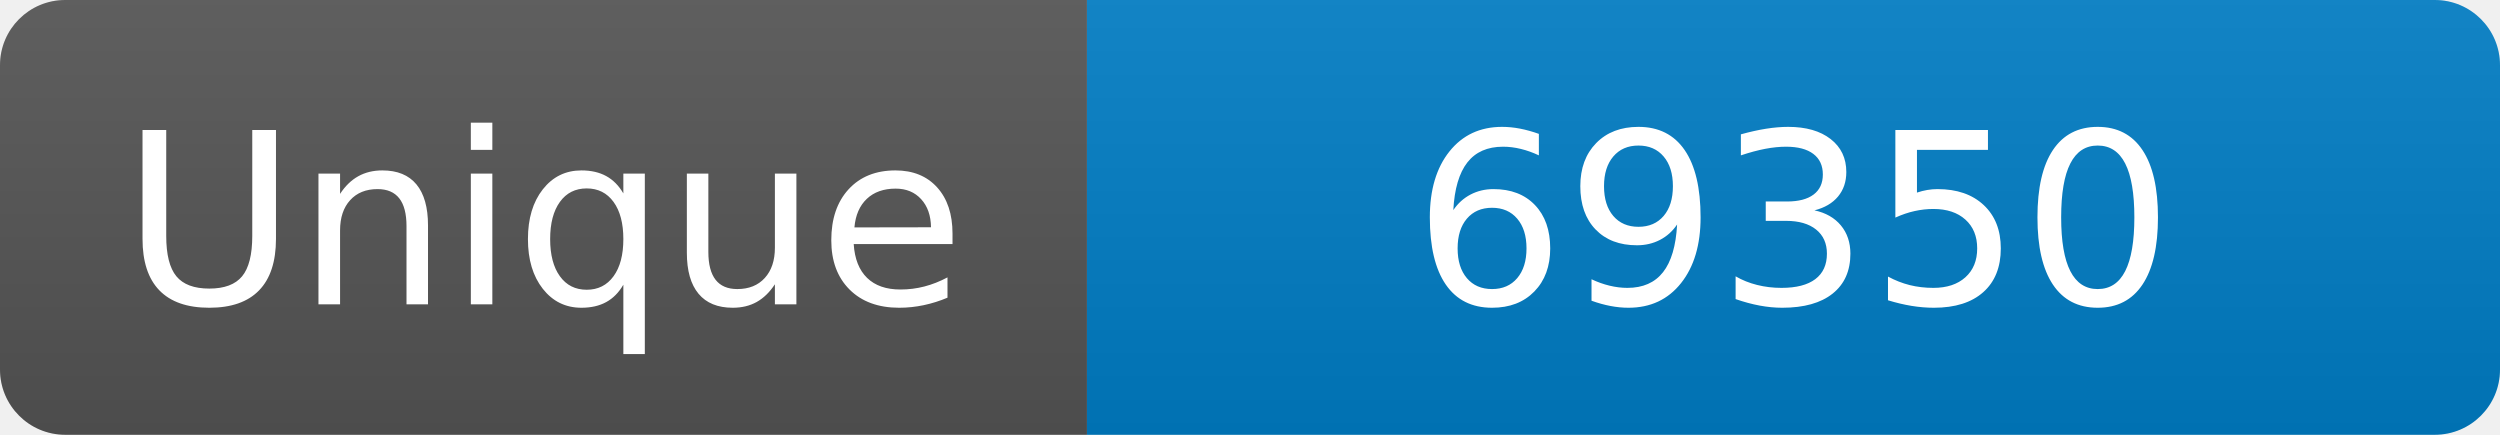
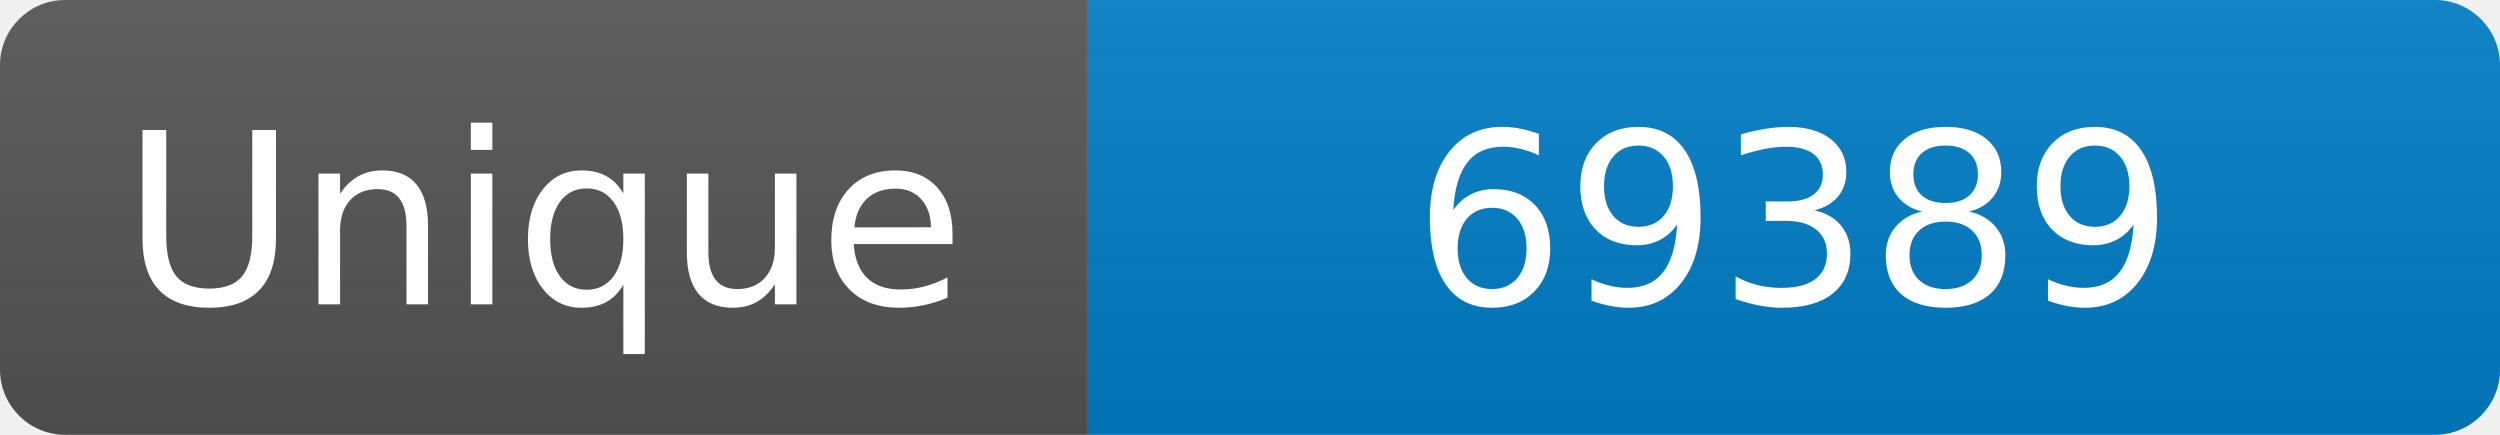
<svg xmlns="http://www.w3.org/2000/svg" width="115" height="20" role="img" aria-label="Maintained?: yes">
  <linearGradient id="s" x2="0" y2="100%">
    <stop offset="0" stop-color="#bbb" stop-opacity=".1" />
    <stop offset="1" stop-opacity=".1" />
  </linearGradient>
  <clipPath id="r">
    <rect width="115" height="20" rx="3" fill="#fff" />
  </clipPath>
  <g clip-path="url(#r)">
    <rect width="50" height="20" fill="#555" />
    <rect x="50" width="160" height="20" fill="#007ec6" />
    <rect width="115" height="20" fill="url(#s)" />
  </g>
  <g fill="#fff" text-anchor="middle" font-family="Verdana,Geneva,DejaVu Sans,sans-serif" font-size="110">
    <text x="250" y="140" transform="scale(.1)" fill="#fff">Unique</text>
-     <text x="825" y="140" transform="scale(.1)" fill="#fff">69350</text>
+     <text x="825" y="140" transform="scale(.1)" fill="#fff">69389</text>
  </g>
</svg>
